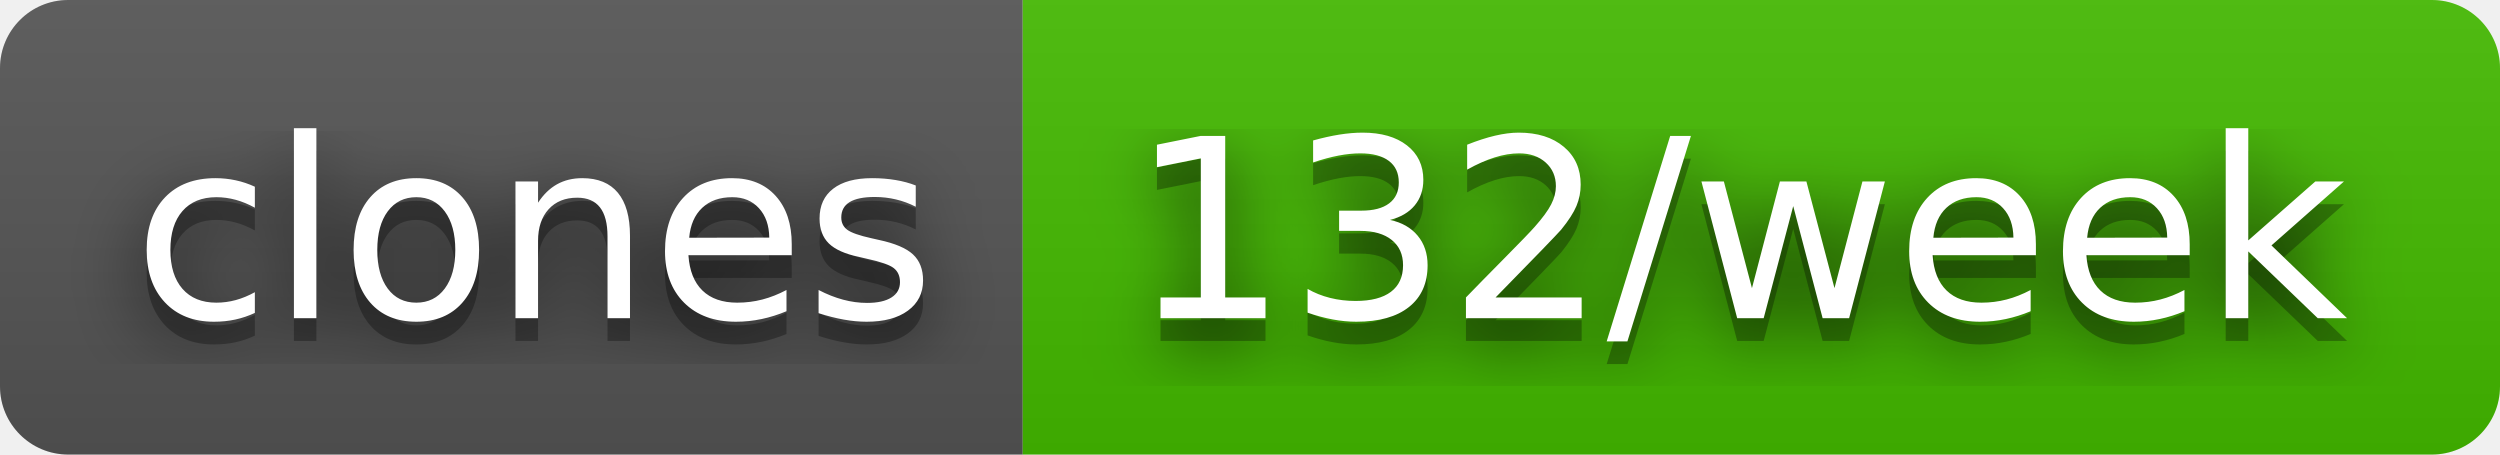
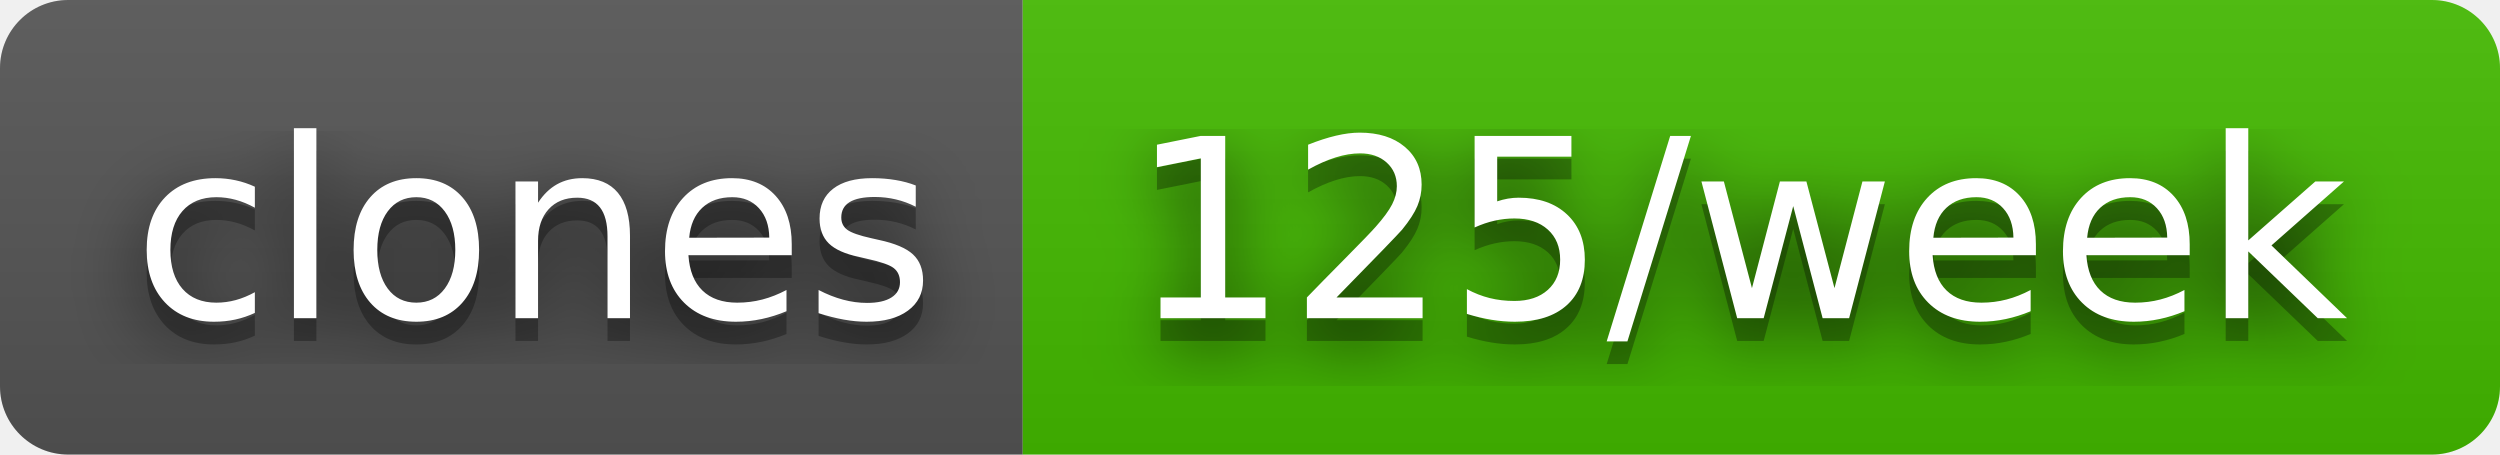
- <svg xmlns="http://www.w3.org/2000/svg" width="110" height="20" role="img" aria-label="clones: 132/week">
+ <svg xmlns="http://www.w3.org/2000/svg" width="110" height="20" role="img" aria-label="clones: 125/week">
  <filter id="blur">
    <feGaussianBlur stdDeviation="16" />
  </filter>
  <linearGradient id="s" x2="0" y2="100%">
    <stop offset="0" stop-color="#bbb" stop-opacity=".1" />
    <stop offset="1" stop-opacity=".1" />
  </linearGradient>
  <clipPath id="r">
    <rect width="110" height="20" rx="3" />
  </clipPath>
  <g clip-path="url(#r)">
    <rect width="45" height="20" fill="#555" />
    <rect x="45" width="65" height="20" fill="#4b0" />
    <rect width="110" height="20" fill="url(#s)" />
  </g>
  <g fill="#fff" text-anchor="middle" font-family="Verdana,Geneva,DejaVu Sans,sans-serif" text-rendering="geometricPrecision" font-size="110">
    <g transform="scale(.1)">
      <g aria-hidden="true" fill="#010101">
        <text x="235" y="150" fill-opacity=".8" filter="url(#blur)" textLength="350">clones</text>
        <text x="235" y="150" fill-opacity=".3" textLength="350">clones</text>
      </g>
      <text x="235" y="140" textLength="350">clones</text>
    </g>
    <g transform="scale(.1)">
      <g aria-hidden="true" fill="#010101">
-         <text x="765" y="150" fill-opacity=".8" filter="url(#blur)" textLength="550">132/week</text>
-         <text x="765" y="150" fill-opacity=".3" textLength="550">132/week</text>
+         <text x="765" y="150" fill-opacity=".8" filter="url(#blur)" textLength="550">125/week</text>
+         <text x="765" y="150" fill-opacity=".3" textLength="550">125/week</text>
      </g>
-       <text x="765" y="140" textLength="550">132/week</text>
+       <text x="765" y="140" textLength="550">125/week</text>
    </g>
  </g>
</svg>
